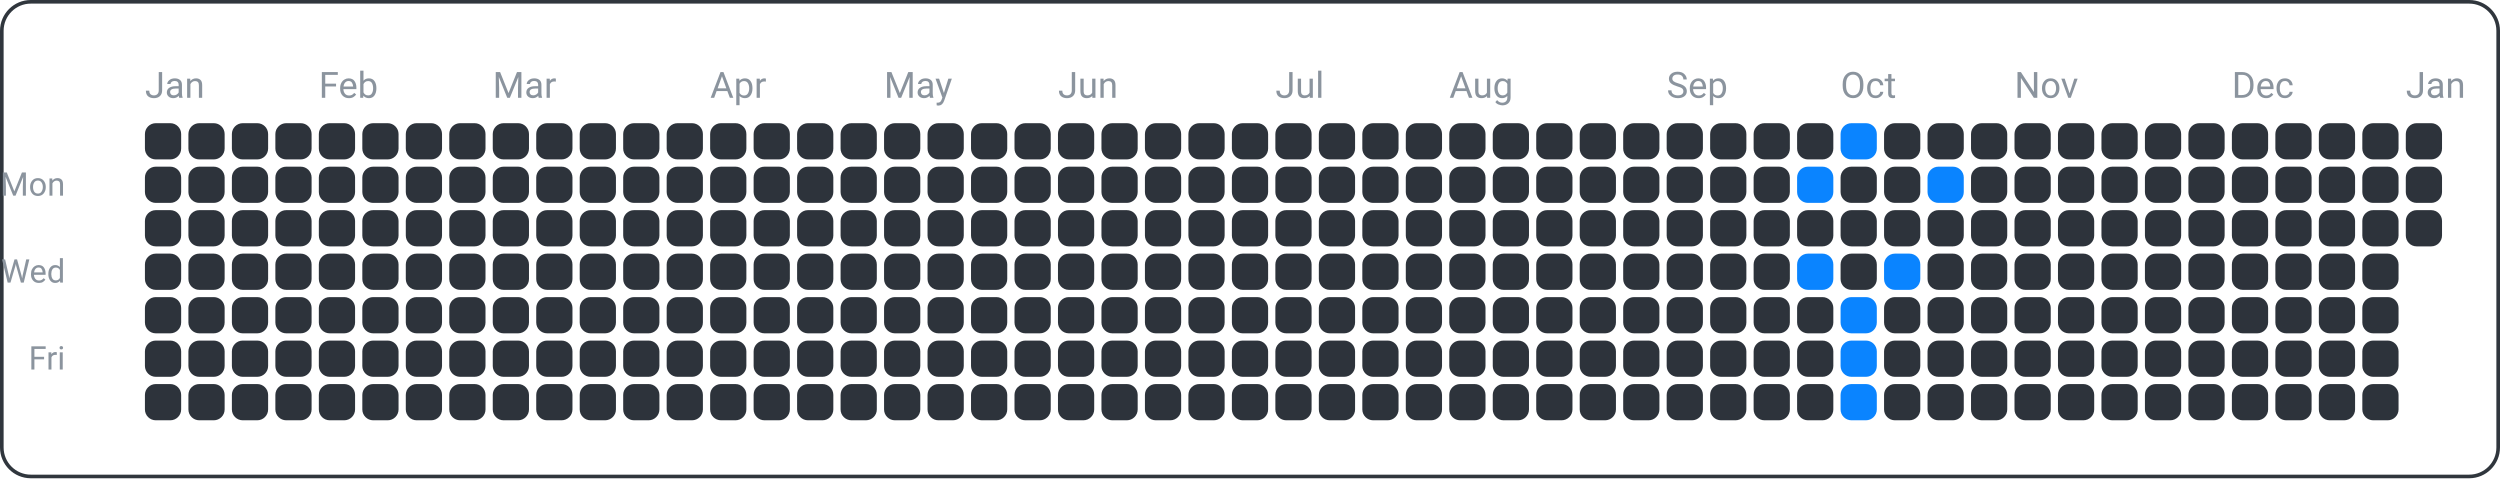
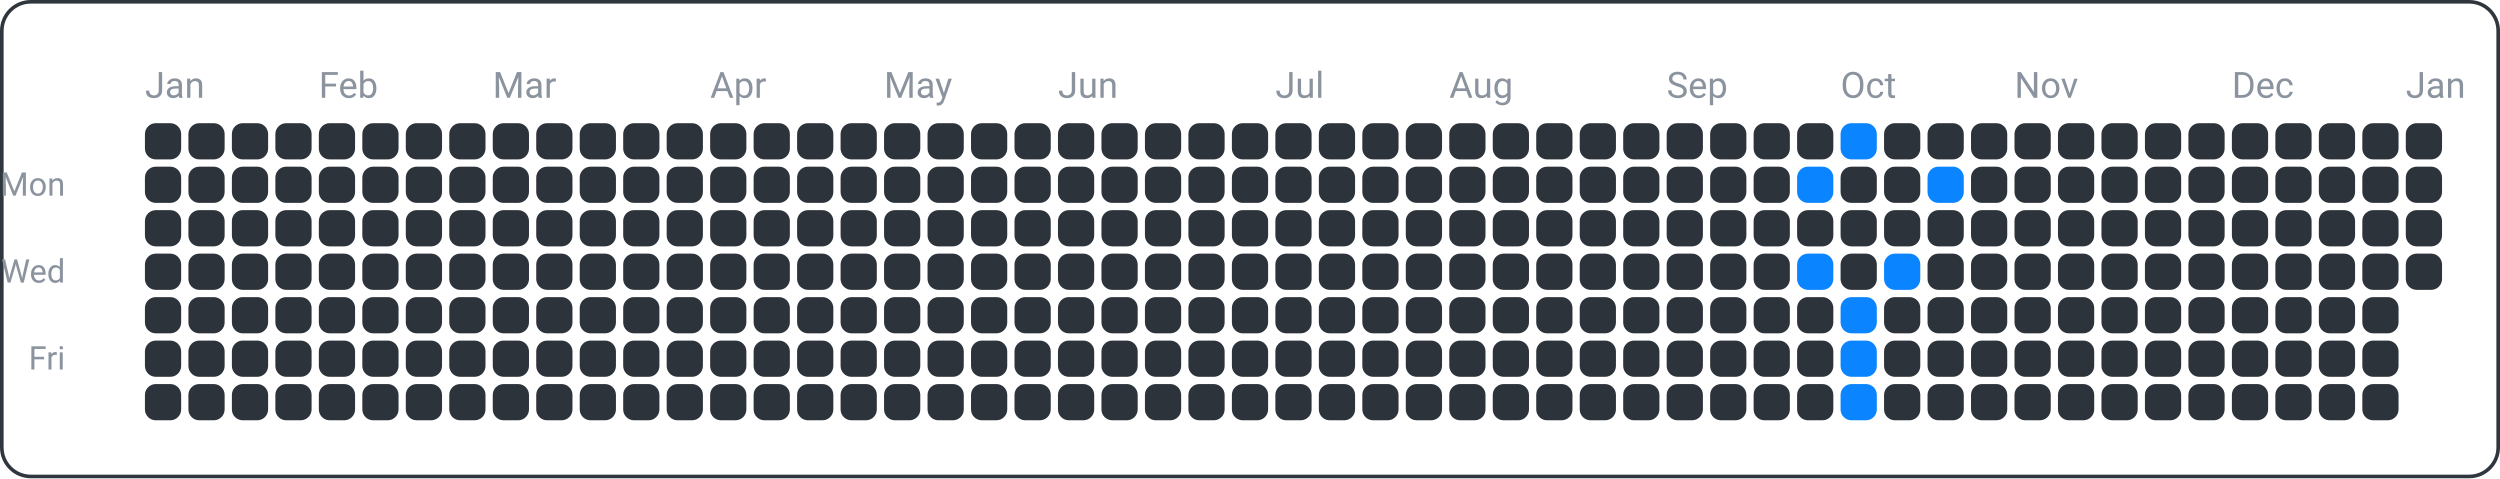
<svg xmlns="http://www.w3.org/2000/svg" width="690" height="132" viewBox="0 0 690 132">
  <rect x="0.5" y="0.5" width="689" height="131" fill="none" rx="8" ry="8" stroke="#30363d" />
  <text x="18" y="54" font-family="ui-sans-serif, -apple-system, Segoe UI, Roboto, Helvetica, Arial" font-size="9" fill="#8b949e" text-anchor="end">Mon</text>
  <text x="18" y="78" font-family="ui-sans-serif, -apple-system, Segoe UI, Roboto, Helvetica, Arial" font-size="9" fill="#8b949e" text-anchor="end">Wed</text>
  <text x="18" y="102" font-family="ui-sans-serif, -apple-system, Segoe UI, Roboto, Helvetica, Arial" font-size="9" fill="#8b949e" text-anchor="end">Fri</text>
  <text x="40" y="27" font-family="ui-sans-serif, -apple-system, Segoe UI, Roboto, Helvetica, Arial" font-size="10" fill="#8b949e" text-anchor="start">Jan</text>
  <text x="88" y="27" font-family="ui-sans-serif, -apple-system, Segoe UI, Roboto, Helvetica, Arial" font-size="10" fill="#8b949e" text-anchor="start">Feb</text>
  <text x="136" y="27" font-family="ui-sans-serif, -apple-system, Segoe UI, Roboto, Helvetica, Arial" font-size="10" fill="#8b949e" text-anchor="start">Mar</text>
  <text x="196" y="27" font-family="ui-sans-serif, -apple-system, Segoe UI, Roboto, Helvetica, Arial" font-size="10" fill="#8b949e" text-anchor="start">Apr</text>
  <text x="244" y="27" font-family="ui-sans-serif, -apple-system, Segoe UI, Roboto, Helvetica, Arial" font-size="10" fill="#8b949e" text-anchor="start">May</text>
  <text x="292" y="27" font-family="ui-sans-serif, -apple-system, Segoe UI, Roboto, Helvetica, Arial" font-size="10" fill="#8b949e" text-anchor="start">Jun</text>
  <text x="352" y="27" font-family="ui-sans-serif, -apple-system, Segoe UI, Roboto, Helvetica, Arial" font-size="10" fill="#8b949e" text-anchor="start">Jul</text>
  <text x="400" y="27" font-family="ui-sans-serif, -apple-system, Segoe UI, Roboto, Helvetica, Arial" font-size="10" fill="#8b949e" text-anchor="start">Aug</text>
  <text x="460" y="27" font-family="ui-sans-serif, -apple-system, Segoe UI, Roboto, Helvetica, Arial" font-size="10" fill="#8b949e" text-anchor="start">Sep</text>
  <text x="508" y="27" font-family="ui-sans-serif, -apple-system, Segoe UI, Roboto, Helvetica, Arial" font-size="10" fill="#8b949e" text-anchor="start">Oct</text>
  <text x="556" y="27" font-family="ui-sans-serif, -apple-system, Segoe UI, Roboto, Helvetica, Arial" font-size="10" fill="#8b949e" text-anchor="start">Nov</text>
  <text x="616" y="27" font-family="ui-sans-serif, -apple-system, Segoe UI, Roboto, Helvetica, Arial" font-size="10" fill="#8b949e" text-anchor="start">Dec</text>
  <text x="664" y="27" font-family="ui-sans-serif, -apple-system, Segoe UI, Roboto, Helvetica, Arial" font-size="10" fill="#8b949e" text-anchor="start">Jan</text>
  <rect x="40" y="34" width="10" height="10" fill="#2d333b" rx="3" ry="3" />
  <rect x="40" y="46" width="10" height="10" fill="#2d333b" rx="3" ry="3" />
  <rect x="40" y="58" width="10" height="10" fill="#2d333b" rx="3" ry="3" />
  <rect x="40" y="70" width="10" height="10" fill="#2d333b" rx="3" ry="3" />
  <rect x="40" y="82" width="10" height="10" fill="#2d333b" rx="3" ry="3" />
  <rect x="40" y="94" width="10" height="10" fill="#2d333b" rx="3" ry="3" />
  <rect x="40" y="106" width="10" height="10" fill="#2d333b" rx="3" ry="3" />
  <rect x="52" y="34" width="10" height="10" fill="#2d333b" rx="3" ry="3" />
  <rect x="52" y="46" width="10" height="10" fill="#2d333b" rx="3" ry="3" />
  <rect x="52" y="58" width="10" height="10" fill="#2d333b" rx="3" ry="3" />
  <rect x="52" y="70" width="10" height="10" fill="#2d333b" rx="3" ry="3" />
  <rect x="52" y="82" width="10" height="10" fill="#2d333b" rx="3" ry="3" />
  <rect x="52" y="94" width="10" height="10" fill="#2d333b" rx="3" ry="3" />
  <rect x="52" y="106" width="10" height="10" fill="#2d333b" rx="3" ry="3" />
  <rect x="64" y="34" width="10" height="10" fill="#2d333b" rx="3" ry="3" />
  <rect x="64" y="46" width="10" height="10" fill="#2d333b" rx="3" ry="3" />
  <rect x="64" y="58" width="10" height="10" fill="#2d333b" rx="3" ry="3" />
  <rect x="64" y="70" width="10" height="10" fill="#2d333b" rx="3" ry="3" />
  <rect x="64" y="82" width="10" height="10" fill="#2d333b" rx="3" ry="3" />
  <rect x="64" y="94" width="10" height="10" fill="#2d333b" rx="3" ry="3" />
  <rect x="64" y="106" width="10" height="10" fill="#2d333b" rx="3" ry="3" />
  <rect x="76" y="34" width="10" height="10" fill="#2d333b" rx="3" ry="3" />
  <rect x="76" y="46" width="10" height="10" fill="#2d333b" rx="3" ry="3" />
  <rect x="76" y="58" width="10" height="10" fill="#2d333b" rx="3" ry="3" />
  <rect x="76" y="70" width="10" height="10" fill="#2d333b" rx="3" ry="3" />
  <rect x="76" y="82" width="10" height="10" fill="#2d333b" rx="3" ry="3" />
  <rect x="76" y="94" width="10" height="10" fill="#2d333b" rx="3" ry="3" />
  <rect x="76" y="106" width="10" height="10" fill="#2d333b" rx="3" ry="3" />
  <rect x="88" y="34" width="10" height="10" fill="#2d333b" rx="3" ry="3" />
  <rect x="88" y="46" width="10" height="10" fill="#2d333b" rx="3" ry="3" />
  <rect x="88" y="58" width="10" height="10" fill="#2d333b" rx="3" ry="3" />
  <rect x="88" y="70" width="10" height="10" fill="#2d333b" rx="3" ry="3" />
  <rect x="88" y="82" width="10" height="10" fill="#2d333b" rx="3" ry="3" />
  <rect x="88" y="94" width="10" height="10" fill="#2d333b" rx="3" ry="3" />
  <rect x="88" y="106" width="10" height="10" fill="#2d333b" rx="3" ry="3" />
  <rect x="100" y="34" width="10" height="10" fill="#2d333b" rx="3" ry="3" />
  <rect x="100" y="46" width="10" height="10" fill="#2d333b" rx="3" ry="3" />
  <rect x="100" y="58" width="10" height="10" fill="#2d333b" rx="3" ry="3" />
  <rect x="100" y="70" width="10" height="10" fill="#2d333b" rx="3" ry="3" />
  <rect x="100" y="82" width="10" height="10" fill="#2d333b" rx="3" ry="3" />
  <rect x="100" y="94" width="10" height="10" fill="#2d333b" rx="3" ry="3" />
  <rect x="100" y="106" width="10" height="10" fill="#2d333b" rx="3" ry="3" />
  <rect x="112" y="34" width="10" height="10" fill="#2d333b" rx="3" ry="3" />
  <rect x="112" y="46" width="10" height="10" fill="#2d333b" rx="3" ry="3" />
  <rect x="112" y="58" width="10" height="10" fill="#2d333b" rx="3" ry="3" />
  <rect x="112" y="70" width="10" height="10" fill="#2d333b" rx="3" ry="3" />
  <rect x="112" y="82" width="10" height="10" fill="#2d333b" rx="3" ry="3" />
  <rect x="112" y="94" width="10" height="10" fill="#2d333b" rx="3" ry="3" />
  <rect x="112" y="106" width="10" height="10" fill="#2d333b" rx="3" ry="3" />
  <rect x="124" y="34" width="10" height="10" fill="#2d333b" rx="3" ry="3" />
  <rect x="124" y="46" width="10" height="10" fill="#2d333b" rx="3" ry="3" />
  <rect x="124" y="58" width="10" height="10" fill="#2d333b" rx="3" ry="3" />
  <rect x="124" y="70" width="10" height="10" fill="#2d333b" rx="3" ry="3" />
  <rect x="124" y="82" width="10" height="10" fill="#2d333b" rx="3" ry="3" />
  <rect x="124" y="94" width="10" height="10" fill="#2d333b" rx="3" ry="3" />
  <rect x="124" y="106" width="10" height="10" fill="#2d333b" rx="3" ry="3" />
  <rect x="136" y="34" width="10" height="10" fill="#2d333b" rx="3" ry="3" />
  <rect x="136" y="46" width="10" height="10" fill="#2d333b" rx="3" ry="3" />
  <rect x="136" y="58" width="10" height="10" fill="#2d333b" rx="3" ry="3" />
  <rect x="136" y="70" width="10" height="10" fill="#2d333b" rx="3" ry="3" />
  <rect x="136" y="82" width="10" height="10" fill="#2d333b" rx="3" ry="3" />
  <rect x="136" y="94" width="10" height="10" fill="#2d333b" rx="3" ry="3" />
  <rect x="136" y="106" width="10" height="10" fill="#2d333b" rx="3" ry="3" />
  <rect x="148" y="34" width="10" height="10" fill="#2d333b" rx="3" ry="3" />
  <rect x="148" y="46" width="10" height="10" fill="#2d333b" rx="3" ry="3" />
  <rect x="148" y="58" width="10" height="10" fill="#2d333b" rx="3" ry="3" />
  <rect x="148" y="70" width="10" height="10" fill="#2d333b" rx="3" ry="3" />
  <rect x="148" y="82" width="10" height="10" fill="#2d333b" rx="3" ry="3" />
  <rect x="148" y="94" width="10" height="10" fill="#2d333b" rx="3" ry="3" />
  <rect x="148" y="106" width="10" height="10" fill="#2d333b" rx="3" ry="3" />
  <rect x="160" y="34" width="10" height="10" fill="#2d333b" rx="3" ry="3" />
  <rect x="160" y="46" width="10" height="10" fill="#2d333b" rx="3" ry="3" />
  <rect x="160" y="58" width="10" height="10" fill="#2d333b" rx="3" ry="3" />
  <rect x="160" y="70" width="10" height="10" fill="#2d333b" rx="3" ry="3" />
  <rect x="160" y="82" width="10" height="10" fill="#2d333b" rx="3" ry="3" />
  <rect x="160" y="94" width="10" height="10" fill="#2d333b" rx="3" ry="3" />
  <rect x="160" y="106" width="10" height="10" fill="#2d333b" rx="3" ry="3" />
  <rect x="172" y="34" width="10" height="10" fill="#2d333b" rx="3" ry="3" />
  <rect x="172" y="46" width="10" height="10" fill="#2d333b" rx="3" ry="3" />
  <rect x="172" y="58" width="10" height="10" fill="#2d333b" rx="3" ry="3" />
  <rect x="172" y="70" width="10" height="10" fill="#2d333b" rx="3" ry="3" />
  <rect x="172" y="82" width="10" height="10" fill="#2d333b" rx="3" ry="3" />
  <rect x="172" y="94" width="10" height="10" fill="#2d333b" rx="3" ry="3" />
  <rect x="172" y="106" width="10" height="10" fill="#2d333b" rx="3" ry="3" />
  <rect x="184" y="34" width="10" height="10" fill="#2d333b" rx="3" ry="3" />
  <rect x="184" y="46" width="10" height="10" fill="#2d333b" rx="3" ry="3" />
  <rect x="184" y="58" width="10" height="10" fill="#2d333b" rx="3" ry="3" />
  <rect x="184" y="70" width="10" height="10" fill="#2d333b" rx="3" ry="3" />
  <rect x="184" y="82" width="10" height="10" fill="#2d333b" rx="3" ry="3" />
  <rect x="184" y="94" width="10" height="10" fill="#2d333b" rx="3" ry="3" />
  <rect x="184" y="106" width="10" height="10" fill="#2d333b" rx="3" ry="3" />
  <rect x="196" y="34" width="10" height="10" fill="#2d333b" rx="3" ry="3" />
  <rect x="196" y="46" width="10" height="10" fill="#2d333b" rx="3" ry="3" />
  <rect x="196" y="58" width="10" height="10" fill="#2d333b" rx="3" ry="3" />
  <rect x="196" y="70" width="10" height="10" fill="#2d333b" rx="3" ry="3" />
  <rect x="196" y="82" width="10" height="10" fill="#2d333b" rx="3" ry="3" />
  <rect x="196" y="94" width="10" height="10" fill="#2d333b" rx="3" ry="3" />
  <rect x="196" y="106" width="10" height="10" fill="#2d333b" rx="3" ry="3" />
  <rect x="208" y="34" width="10" height="10" fill="#2d333b" rx="3" ry="3" />
  <rect x="208" y="46" width="10" height="10" fill="#2d333b" rx="3" ry="3" />
  <rect x="208" y="58" width="10" height="10" fill="#2d333b" rx="3" ry="3" />
  <rect x="208" y="70" width="10" height="10" fill="#2d333b" rx="3" ry="3" />
  <rect x="208" y="82" width="10" height="10" fill="#2d333b" rx="3" ry="3" />
  <rect x="208" y="94" width="10" height="10" fill="#2d333b" rx="3" ry="3" />
  <rect x="208" y="106" width="10" height="10" fill="#2d333b" rx="3" ry="3" />
  <rect x="220" y="34" width="10" height="10" fill="#2d333b" rx="3" ry="3" />
  <rect x="220" y="46" width="10" height="10" fill="#2d333b" rx="3" ry="3" />
  <rect x="220" y="58" width="10" height="10" fill="#2d333b" rx="3" ry="3" />
  <rect x="220" y="70" width="10" height="10" fill="#2d333b" rx="3" ry="3" />
  <rect x="220" y="82" width="10" height="10" fill="#2d333b" rx="3" ry="3" />
  <rect x="220" y="94" width="10" height="10" fill="#2d333b" rx="3" ry="3" />
  <rect x="220" y="106" width="10" height="10" fill="#2d333b" rx="3" ry="3" />
  <rect x="232" y="34" width="10" height="10" fill="#2d333b" rx="3" ry="3" />
  <rect x="232" y="46" width="10" height="10" fill="#2d333b" rx="3" ry="3" />
  <rect x="232" y="58" width="10" height="10" fill="#2d333b" rx="3" ry="3" />
  <rect x="232" y="70" width="10" height="10" fill="#2d333b" rx="3" ry="3" />
  <rect x="232" y="82" width="10" height="10" fill="#2d333b" rx="3" ry="3" />
  <rect x="232" y="94" width="10" height="10" fill="#2d333b" rx="3" ry="3" />
  <rect x="232" y="106" width="10" height="10" fill="#2d333b" rx="3" ry="3" />
  <rect x="244" y="34" width="10" height="10" fill="#2d333b" rx="3" ry="3" />
  <rect x="244" y="46" width="10" height="10" fill="#2d333b" rx="3" ry="3" />
  <rect x="244" y="58" width="10" height="10" fill="#2d333b" rx="3" ry="3" />
  <rect x="244" y="70" width="10" height="10" fill="#2d333b" rx="3" ry="3" />
  <rect x="244" y="82" width="10" height="10" fill="#2d333b" rx="3" ry="3" />
  <rect x="244" y="94" width="10" height="10" fill="#2d333b" rx="3" ry="3" />
  <rect x="244" y="106" width="10" height="10" fill="#2d333b" rx="3" ry="3" />
  <rect x="256" y="34" width="10" height="10" fill="#2d333b" rx="3" ry="3" />
  <rect x="256" y="46" width="10" height="10" fill="#2d333b" rx="3" ry="3" />
  <rect x="256" y="58" width="10" height="10" fill="#2d333b" rx="3" ry="3" />
  <rect x="256" y="70" width="10" height="10" fill="#2d333b" rx="3" ry="3" />
  <rect x="256" y="82" width="10" height="10" fill="#2d333b" rx="3" ry="3" />
  <rect x="256" y="94" width="10" height="10" fill="#2d333b" rx="3" ry="3" />
  <rect x="256" y="106" width="10" height="10" fill="#2d333b" rx="3" ry="3" />
  <rect x="268" y="34" width="10" height="10" fill="#2d333b" rx="3" ry="3" />
  <rect x="268" y="46" width="10" height="10" fill="#2d333b" rx="3" ry="3" />
  <rect x="268" y="58" width="10" height="10" fill="#2d333b" rx="3" ry="3" />
  <rect x="268" y="70" width="10" height="10" fill="#2d333b" rx="3" ry="3" />
  <rect x="268" y="82" width="10" height="10" fill="#2d333b" rx="3" ry="3" />
  <rect x="268" y="94" width="10" height="10" fill="#2d333b" rx="3" ry="3" />
  <rect x="268" y="106" width="10" height="10" fill="#2d333b" rx="3" ry="3" />
  <rect x="280" y="34" width="10" height="10" fill="#2d333b" rx="3" ry="3" />
  <rect x="280" y="46" width="10" height="10" fill="#2d333b" rx="3" ry="3" />
  <rect x="280" y="58" width="10" height="10" fill="#2d333b" rx="3" ry="3" />
  <rect x="280" y="70" width="10" height="10" fill="#2d333b" rx="3" ry="3" />
  <rect x="280" y="82" width="10" height="10" fill="#2d333b" rx="3" ry="3" />
  <rect x="280" y="94" width="10" height="10" fill="#2d333b" rx="3" ry="3" />
  <rect x="280" y="106" width="10" height="10" fill="#2d333b" rx="3" ry="3" />
  <rect x="292" y="34" width="10" height="10" fill="#2d333b" rx="3" ry="3" />
  <rect x="292" y="46" width="10" height="10" fill="#2d333b" rx="3" ry="3" />
  <rect x="292" y="58" width="10" height="10" fill="#2d333b" rx="3" ry="3" />
  <rect x="292" y="70" width="10" height="10" fill="#2d333b" rx="3" ry="3" />
  <rect x="292" y="82" width="10" height="10" fill="#2d333b" rx="3" ry="3" />
  <rect x="292" y="94" width="10" height="10" fill="#2d333b" rx="3" ry="3" />
  <rect x="292" y="106" width="10" height="10" fill="#2d333b" rx="3" ry="3" />
  <rect x="304" y="34" width="10" height="10" fill="#2d333b" rx="3" ry="3" />
  <rect x="304" y="46" width="10" height="10" fill="#2d333b" rx="3" ry="3" />
  <rect x="304" y="58" width="10" height="10" fill="#2d333b" rx="3" ry="3" />
  <rect x="304" y="70" width="10" height="10" fill="#2d333b" rx="3" ry="3" />
  <rect x="304" y="82" width="10" height="10" fill="#2d333b" rx="3" ry="3" />
  <rect x="304" y="94" width="10" height="10" fill="#2d333b" rx="3" ry="3" />
  <rect x="304" y="106" width="10" height="10" fill="#2d333b" rx="3" ry="3" />
  <rect x="316" y="34" width="10" height="10" fill="#2d333b" rx="3" ry="3" />
  <rect x="316" y="46" width="10" height="10" fill="#2d333b" rx="3" ry="3" />
  <rect x="316" y="58" width="10" height="10" fill="#2d333b" rx="3" ry="3" />
  <rect x="316" y="70" width="10" height="10" fill="#2d333b" rx="3" ry="3" />
  <rect x="316" y="82" width="10" height="10" fill="#2d333b" rx="3" ry="3" />
  <rect x="316" y="94" width="10" height="10" fill="#2d333b" rx="3" ry="3" />
  <rect x="316" y="106" width="10" height="10" fill="#2d333b" rx="3" ry="3" />
  <rect x="328" y="34" width="10" height="10" fill="#2d333b" rx="3" ry="3" />
  <rect x="328" y="46" width="10" height="10" fill="#2d333b" rx="3" ry="3" />
  <rect x="328" y="58" width="10" height="10" fill="#2d333b" rx="3" ry="3" />
  <rect x="328" y="70" width="10" height="10" fill="#2d333b" rx="3" ry="3" />
  <rect x="328" y="82" width="10" height="10" fill="#2d333b" rx="3" ry="3" />
  <rect x="328" y="94" width="10" height="10" fill="#2d333b" rx="3" ry="3" />
  <rect x="328" y="106" width="10" height="10" fill="#2d333b" rx="3" ry="3" />
  <rect x="340" y="34" width="10" height="10" fill="#2d333b" rx="3" ry="3" />
  <rect x="340" y="46" width="10" height="10" fill="#2d333b" rx="3" ry="3" />
  <rect x="340" y="58" width="10" height="10" fill="#2d333b" rx="3" ry="3" />
  <rect x="340" y="70" width="10" height="10" fill="#2d333b" rx="3" ry="3" />
  <rect x="340" y="82" width="10" height="10" fill="#2d333b" rx="3" ry="3" />
  <rect x="340" y="94" width="10" height="10" fill="#2d333b" rx="3" ry="3" />
  <rect x="340" y="106" width="10" height="10" fill="#2d333b" rx="3" ry="3" />
  <rect x="352" y="34" width="10" height="10" fill="#2d333b" rx="3" ry="3" />
  <rect x="352" y="46" width="10" height="10" fill="#2d333b" rx="3" ry="3" />
  <rect x="352" y="58" width="10" height="10" fill="#2d333b" rx="3" ry="3" />
  <rect x="352" y="70" width="10" height="10" fill="#2d333b" rx="3" ry="3" />
  <rect x="352" y="82" width="10" height="10" fill="#2d333b" rx="3" ry="3" />
  <rect x="352" y="94" width="10" height="10" fill="#2d333b" rx="3" ry="3" />
  <rect x="352" y="106" width="10" height="10" fill="#2d333b" rx="3" ry="3" />
  <rect x="364" y="34" width="10" height="10" fill="#2d333b" rx="3" ry="3" />
  <rect x="364" y="46" width="10" height="10" fill="#2d333b" rx="3" ry="3" />
  <rect x="364" y="58" width="10" height="10" fill="#2d333b" rx="3" ry="3" />
  <rect x="364" y="70" width="10" height="10" fill="#2d333b" rx="3" ry="3" />
  <rect x="364" y="82" width="10" height="10" fill="#2d333b" rx="3" ry="3" />
  <rect x="364" y="94" width="10" height="10" fill="#2d333b" rx="3" ry="3" />
  <rect x="364" y="106" width="10" height="10" fill="#2d333b" rx="3" ry="3" />
  <rect x="376" y="34" width="10" height="10" fill="#2d333b" rx="3" ry="3" />
  <rect x="376" y="46" width="10" height="10" fill="#2d333b" rx="3" ry="3" />
  <rect x="376" y="58" width="10" height="10" fill="#2d333b" rx="3" ry="3" />
  <rect x="376" y="70" width="10" height="10" fill="#2d333b" rx="3" ry="3" />
  <rect x="376" y="82" width="10" height="10" fill="#2d333b" rx="3" ry="3" />
  <rect x="376" y="94" width="10" height="10" fill="#2d333b" rx="3" ry="3" />
  <rect x="376" y="106" width="10" height="10" fill="#2d333b" rx="3" ry="3" />
  <rect x="388" y="34" width="10" height="10" fill="#2d333b" rx="3" ry="3" />
  <rect x="388" y="46" width="10" height="10" fill="#2d333b" rx="3" ry="3" />
  <rect x="388" y="58" width="10" height="10" fill="#2d333b" rx="3" ry="3" />
  <rect x="388" y="70" width="10" height="10" fill="#2d333b" rx="3" ry="3" />
  <rect x="388" y="82" width="10" height="10" fill="#2d333b" rx="3" ry="3" />
  <rect x="388" y="94" width="10" height="10" fill="#2d333b" rx="3" ry="3" />
  <rect x="388" y="106" width="10" height="10" fill="#2d333b" rx="3" ry="3" />
  <rect x="400" y="34" width="10" height="10" fill="#2d333b" rx="3" ry="3" />
  <rect x="400" y="46" width="10" height="10" fill="#2d333b" rx="3" ry="3" />
  <rect x="400" y="58" width="10" height="10" fill="#2d333b" rx="3" ry="3" />
  <rect x="400" y="70" width="10" height="10" fill="#2d333b" rx="3" ry="3" />
  <rect x="400" y="82" width="10" height="10" fill="#2d333b" rx="3" ry="3" />
  <rect x="400" y="94" width="10" height="10" fill="#2d333b" rx="3" ry="3" />
  <rect x="400" y="106" width="10" height="10" fill="#2d333b" rx="3" ry="3" />
  <rect x="412" y="34" width="10" height="10" fill="#2d333b" rx="3" ry="3" />
  <rect x="412" y="46" width="10" height="10" fill="#2d333b" rx="3" ry="3" />
  <rect x="412" y="58" width="10" height="10" fill="#2d333b" rx="3" ry="3" />
  <rect x="412" y="70" width="10" height="10" fill="#2d333b" rx="3" ry="3" />
  <rect x="412" y="82" width="10" height="10" fill="#2d333b" rx="3" ry="3" />
  <rect x="412" y="94" width="10" height="10" fill="#2d333b" rx="3" ry="3" />
  <rect x="412" y="106" width="10" height="10" fill="#2d333b" rx="3" ry="3" />
  <rect x="424" y="34" width="10" height="10" fill="#2d333b" rx="3" ry="3" />
  <rect x="424" y="46" width="10" height="10" fill="#2d333b" rx="3" ry="3" />
  <rect x="424" y="58" width="10" height="10" fill="#2d333b" rx="3" ry="3" />
  <rect x="424" y="70" width="10" height="10" fill="#2d333b" rx="3" ry="3" />
  <rect x="424" y="82" width="10" height="10" fill="#2d333b" rx="3" ry="3" />
  <rect x="424" y="94" width="10" height="10" fill="#2d333b" rx="3" ry="3" />
  <rect x="424" y="106" width="10" height="10" fill="#2d333b" rx="3" ry="3" />
  <rect x="436" y="34" width="10" height="10" fill="#2d333b" rx="3" ry="3" />
  <rect x="436" y="46" width="10" height="10" fill="#2d333b" rx="3" ry="3" />
  <rect x="436" y="58" width="10" height="10" fill="#2d333b" rx="3" ry="3" />
  <rect x="436" y="70" width="10" height="10" fill="#2d333b" rx="3" ry="3" />
  <rect x="436" y="82" width="10" height="10" fill="#2d333b" rx="3" ry="3" />
  <rect x="436" y="94" width="10" height="10" fill="#2d333b" rx="3" ry="3" />
  <rect x="436" y="106" width="10" height="10" fill="#2d333b" rx="3" ry="3" />
  <rect x="448" y="34" width="10" height="10" fill="#2d333b" rx="3" ry="3" />
  <rect x="448" y="46" width="10" height="10" fill="#2d333b" rx="3" ry="3" />
  <rect x="448" y="58" width="10" height="10" fill="#2d333b" rx="3" ry="3" />
  <rect x="448" y="70" width="10" height="10" fill="#2d333b" rx="3" ry="3" />
  <rect x="448" y="82" width="10" height="10" fill="#2d333b" rx="3" ry="3" />
  <rect x="448" y="94" width="10" height="10" fill="#2d333b" rx="3" ry="3" />
  <rect x="448" y="106" width="10" height="10" fill="#2d333b" rx="3" ry="3" />
  <rect x="460" y="34" width="10" height="10" fill="#2d333b" rx="3" ry="3" />
  <rect x="460" y="46" width="10" height="10" fill="#2d333b" rx="3" ry="3" />
  <rect x="460" y="58" width="10" height="10" fill="#2d333b" rx="3" ry="3" />
  <rect x="460" y="70" width="10" height="10" fill="#2d333b" rx="3" ry="3" />
  <rect x="460" y="82" width="10" height="10" fill="#2d333b" rx="3" ry="3" />
  <rect x="460" y="94" width="10" height="10" fill="#2d333b" rx="3" ry="3" />
  <rect x="460" y="106" width="10" height="10" fill="#2d333b" rx="3" ry="3" />
  <rect x="472" y="34" width="10" height="10" fill="#2d333b" rx="3" ry="3" />
  <rect x="472" y="46" width="10" height="10" fill="#2d333b" rx="3" ry="3" />
  <rect x="472" y="58" width="10" height="10" fill="#2d333b" rx="3" ry="3" />
  <rect x="472" y="70" width="10" height="10" fill="#2d333b" rx="3" ry="3" />
  <rect x="472" y="82" width="10" height="10" fill="#2d333b" rx="3" ry="3" />
  <rect x="472" y="94" width="10" height="10" fill="#2d333b" rx="3" ry="3" />
  <rect x="472" y="106" width="10" height="10" fill="#2d333b" rx="3" ry="3" />
  <rect x="484" y="34" width="10" height="10" fill="#2d333b" rx="3" ry="3" />
  <rect x="484" y="46" width="10" height="10" fill="#2d333b" rx="3" ry="3" />
  <rect x="484" y="58" width="10" height="10" fill="#2d333b" rx="3" ry="3" />
  <rect x="484" y="70" width="10" height="10" fill="#2d333b" rx="3" ry="3" />
  <rect x="484" y="82" width="10" height="10" fill="#2d333b" rx="3" ry="3" />
  <rect x="484" y="94" width="10" height="10" fill="#2d333b" rx="3" ry="3" />
  <rect x="484" y="106" width="10" height="10" fill="#2d333b" rx="3" ry="3" />
  <rect x="496" y="34" width="10" height="10" fill="#2d333b" rx="3" ry="3" />
  <rect x="496" y="46" width="10" height="10" fill="#0a84ff" rx="3" ry="3" />
  <rect x="496" y="58" width="10" height="10" fill="#2d333b" rx="3" ry="3" />
  <rect x="496" y="70" width="10" height="10" fill="#0a84ff" rx="3" ry="3" />
  <rect x="496" y="82" width="10" height="10" fill="#2d333b" rx="3" ry="3" />
  <rect x="496" y="94" width="10" height="10" fill="#2d333b" rx="3" ry="3" />
  <rect x="496" y="106" width="10" height="10" fill="#2d333b" rx="3" ry="3" />
  <rect x="508" y="34" width="10" height="10" fill="#0a84ff" rx="3" ry="3" />
  <rect x="508" y="46" width="10" height="10" fill="#2d333b" rx="3" ry="3" />
  <rect x="508" y="58" width="10" height="10" fill="#2d333b" rx="3" ry="3" />
  <rect x="508" y="70" width="10" height="10" fill="#2d333b" rx="3" ry="3" />
  <rect x="508" y="82" width="10" height="10" fill="#0a84ff" rx="3" ry="3" />
  <rect x="508" y="94" width="10" height="10" fill="#0a84ff" rx="3" ry="3" />
  <rect x="508" y="106" width="10" height="10" fill="#0a84ff" rx="3" ry="3" />
  <rect x="520" y="34" width="10" height="10" fill="#2d333b" rx="3" ry="3" />
  <rect x="520" y="46" width="10" height="10" fill="#2d333b" rx="3" ry="3" />
  <rect x="520" y="58" width="10" height="10" fill="#2d333b" rx="3" ry="3" />
  <rect x="520" y="70" width="10" height="10" fill="#0a84ff" rx="3" ry="3" />
  <rect x="520" y="82" width="10" height="10" fill="#2d333b" rx="3" ry="3" />
  <rect x="520" y="94" width="10" height="10" fill="#2d333b" rx="3" ry="3" />
  <rect x="520" y="106" width="10" height="10" fill="#2d333b" rx="3" ry="3" />
  <rect x="532" y="34" width="10" height="10" fill="#2d333b" rx="3" ry="3" />
  <rect x="532" y="46" width="10" height="10" fill="#0a84ff" rx="3" ry="3" />
  <rect x="532" y="58" width="10" height="10" fill="#2d333b" rx="3" ry="3" />
  <rect x="532" y="70" width="10" height="10" fill="#2d333b" rx="3" ry="3" />
  <rect x="532" y="82" width="10" height="10" fill="#2d333b" rx="3" ry="3" />
  <rect x="532" y="94" width="10" height="10" fill="#2d333b" rx="3" ry="3" />
  <rect x="532" y="106" width="10" height="10" fill="#2d333b" rx="3" ry="3" />
  <rect x="544" y="34" width="10" height="10" fill="#2d333b" rx="3" ry="3" />
  <rect x="544" y="46" width="10" height="10" fill="#2d333b" rx="3" ry="3" />
  <rect x="544" y="58" width="10" height="10" fill="#2d333b" rx="3" ry="3" />
  <rect x="544" y="70" width="10" height="10" fill="#2d333b" rx="3" ry="3" />
  <rect x="544" y="82" width="10" height="10" fill="#2d333b" rx="3" ry="3" />
  <rect x="544" y="94" width="10" height="10" fill="#2d333b" rx="3" ry="3" />
  <rect x="544" y="106" width="10" height="10" fill="#2d333b" rx="3" ry="3" />
  <rect x="556" y="34" width="10" height="10" fill="#2d333b" rx="3" ry="3" />
  <rect x="556" y="46" width="10" height="10" fill="#2d333b" rx="3" ry="3" />
  <rect x="556" y="58" width="10" height="10" fill="#2d333b" rx="3" ry="3" />
  <rect x="556" y="70" width="10" height="10" fill="#2d333b" rx="3" ry="3" />
  <rect x="556" y="82" width="10" height="10" fill="#2d333b" rx="3" ry="3" />
  <rect x="556" y="94" width="10" height="10" fill="#2d333b" rx="3" ry="3" />
  <rect x="556" y="106" width="10" height="10" fill="#2d333b" rx="3" ry="3" />
  <rect x="568" y="34" width="10" height="10" fill="#2d333b" rx="3" ry="3" />
  <rect x="568" y="46" width="10" height="10" fill="#2d333b" rx="3" ry="3" />
  <rect x="568" y="58" width="10" height="10" fill="#2d333b" rx="3" ry="3" />
  <rect x="568" y="70" width="10" height="10" fill="#2d333b" rx="3" ry="3" />
  <rect x="568" y="82" width="10" height="10" fill="#2d333b" rx="3" ry="3" />
  <rect x="568" y="94" width="10" height="10" fill="#2d333b" rx="3" ry="3" />
  <rect x="568" y="106" width="10" height="10" fill="#2d333b" rx="3" ry="3" />
  <rect x="580" y="34" width="10" height="10" fill="#2d333b" rx="3" ry="3" />
  <rect x="580" y="46" width="10" height="10" fill="#2d333b" rx="3" ry="3" />
  <rect x="580" y="58" width="10" height="10" fill="#2d333b" rx="3" ry="3" />
  <rect x="580" y="70" width="10" height="10" fill="#2d333b" rx="3" ry="3" />
  <rect x="580" y="82" width="10" height="10" fill="#2d333b" rx="3" ry="3" />
  <rect x="580" y="94" width="10" height="10" fill="#2d333b" rx="3" ry="3" />
  <rect x="580" y="106" width="10" height="10" fill="#2d333b" rx="3" ry="3" />
  <rect x="592" y="34" width="10" height="10" fill="#2d333b" rx="3" ry="3" />
  <rect x="592" y="46" width="10" height="10" fill="#2d333b" rx="3" ry="3" />
  <rect x="592" y="58" width="10" height="10" fill="#2d333b" rx="3" ry="3" />
  <rect x="592" y="70" width="10" height="10" fill="#2d333b" rx="3" ry="3" />
  <rect x="592" y="82" width="10" height="10" fill="#2d333b" rx="3" ry="3" />
  <rect x="592" y="94" width="10" height="10" fill="#2d333b" rx="3" ry="3" />
  <rect x="592" y="106" width="10" height="10" fill="#2d333b" rx="3" ry="3" />
  <rect x="604" y="34" width="10" height="10" fill="#2d333b" rx="3" ry="3" />
  <rect x="604" y="46" width="10" height="10" fill="#2d333b" rx="3" ry="3" />
  <rect x="604" y="58" width="10" height="10" fill="#2d333b" rx="3" ry="3" />
  <rect x="604" y="70" width="10" height="10" fill="#2d333b" rx="3" ry="3" />
  <rect x="604" y="82" width="10" height="10" fill="#2d333b" rx="3" ry="3" />
  <rect x="604" y="94" width="10" height="10" fill="#2d333b" rx="3" ry="3" />
  <rect x="604" y="106" width="10" height="10" fill="#2d333b" rx="3" ry="3" />
  <rect x="616" y="34" width="10" height="10" fill="#2d333b" rx="3" ry="3" />
  <rect x="616" y="46" width="10" height="10" fill="#2d333b" rx="3" ry="3" />
  <rect x="616" y="58" width="10" height="10" fill="#2d333b" rx="3" ry="3" />
  <rect x="616" y="70" width="10" height="10" fill="#2d333b" rx="3" ry="3" />
  <rect x="616" y="82" width="10" height="10" fill="#2d333b" rx="3" ry="3" />
  <rect x="616" y="94" width="10" height="10" fill="#2d333b" rx="3" ry="3" />
  <rect x="616" y="106" width="10" height="10" fill="#2d333b" rx="3" ry="3" />
  <rect x="628" y="34" width="10" height="10" fill="#2d333b" rx="3" ry="3" />
  <rect x="628" y="46" width="10" height="10" fill="#2d333b" rx="3" ry="3" />
  <rect x="628" y="58" width="10" height="10" fill="#2d333b" rx="3" ry="3" />
  <rect x="628" y="70" width="10" height="10" fill="#2d333b" rx="3" ry="3" />
  <rect x="628" y="82" width="10" height="10" fill="#2d333b" rx="3" ry="3" />
  <rect x="628" y="94" width="10" height="10" fill="#2d333b" rx="3" ry="3" />
  <rect x="628" y="106" width="10" height="10" fill="#2d333b" rx="3" ry="3" />
  <rect x="640" y="34" width="10" height="10" fill="#2d333b" rx="3" ry="3" />
  <rect x="640" y="46" width="10" height="10" fill="#2d333b" rx="3" ry="3" />
  <rect x="640" y="58" width="10" height="10" fill="#2d333b" rx="3" ry="3" />
  <rect x="640" y="70" width="10" height="10" fill="#2d333b" rx="3" ry="3" />
  <rect x="640" y="82" width="10" height="10" fill="#2d333b" rx="3" ry="3" />
  <rect x="640" y="94" width="10" height="10" fill="#2d333b" rx="3" ry="3" />
  <rect x="640" y="106" width="10" height="10" fill="#2d333b" rx="3" ry="3" />
  <rect x="652" y="34" width="10" height="10" fill="#2d333b" rx="3" ry="3" />
  <rect x="652" y="46" width="10" height="10" fill="#2d333b" rx="3" ry="3" />
  <rect x="652" y="58" width="10" height="10" fill="#2d333b" rx="3" ry="3" />
  <rect x="652" y="70" width="10" height="10" fill="#2d333b" rx="3" ry="3" />
  <rect x="652" y="82" width="10" height="10" fill="#2d333b" rx="3" ry="3" />
  <rect x="652" y="94" width="10" height="10" fill="#2d333b" rx="3" ry="3" />
  <rect x="652" y="106" width="10" height="10" fill="#2d333b" rx="3" ry="3" />
  <rect x="664" y="34" width="10" height="10" fill="#2d333b" rx="3" ry="3" />
  <rect x="664" y="46" width="10" height="10" fill="#2d333b" rx="3" ry="3" />
  <rect x="664" y="58" width="10" height="10" fill="#2d333b" rx="3" ry="3" />
+   <rect x="664" y="70" width="10" height="10" fill="#2d333b" rx="3" ry="3" />
</svg>
